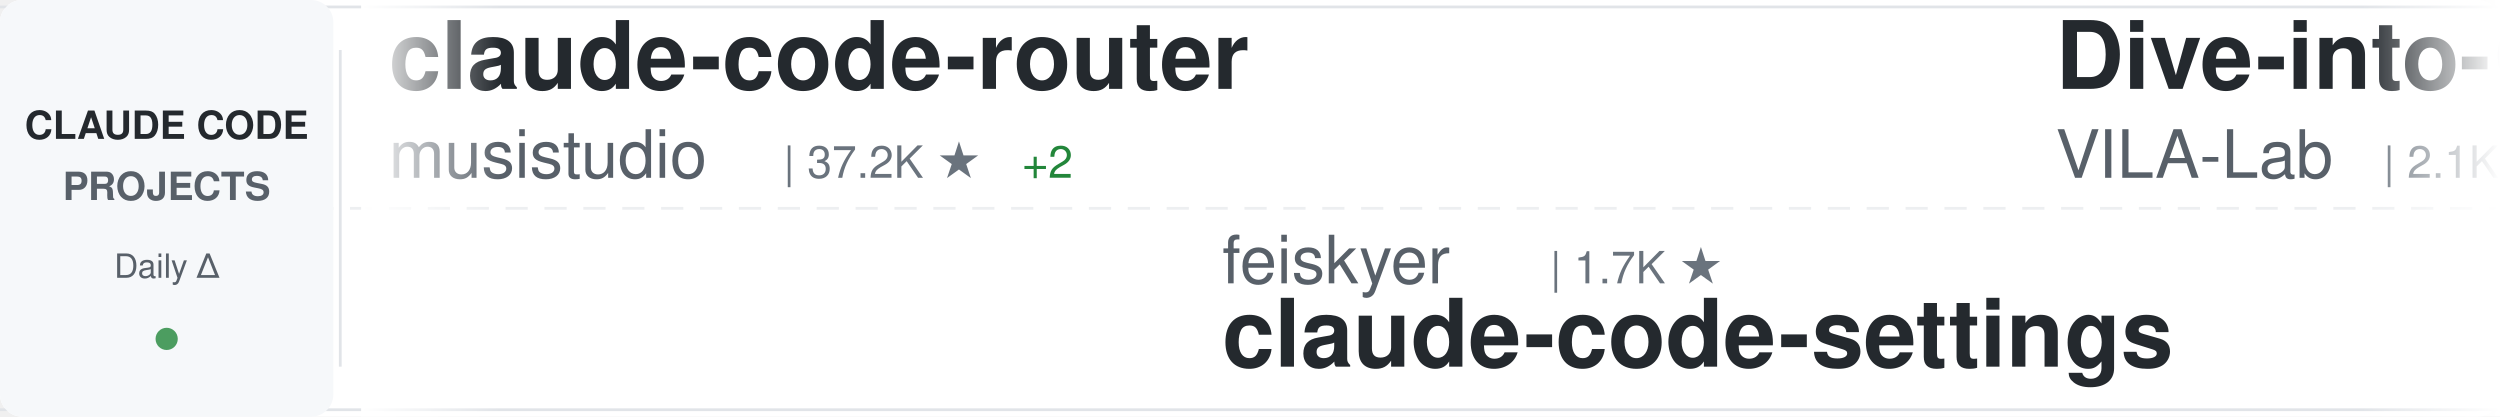
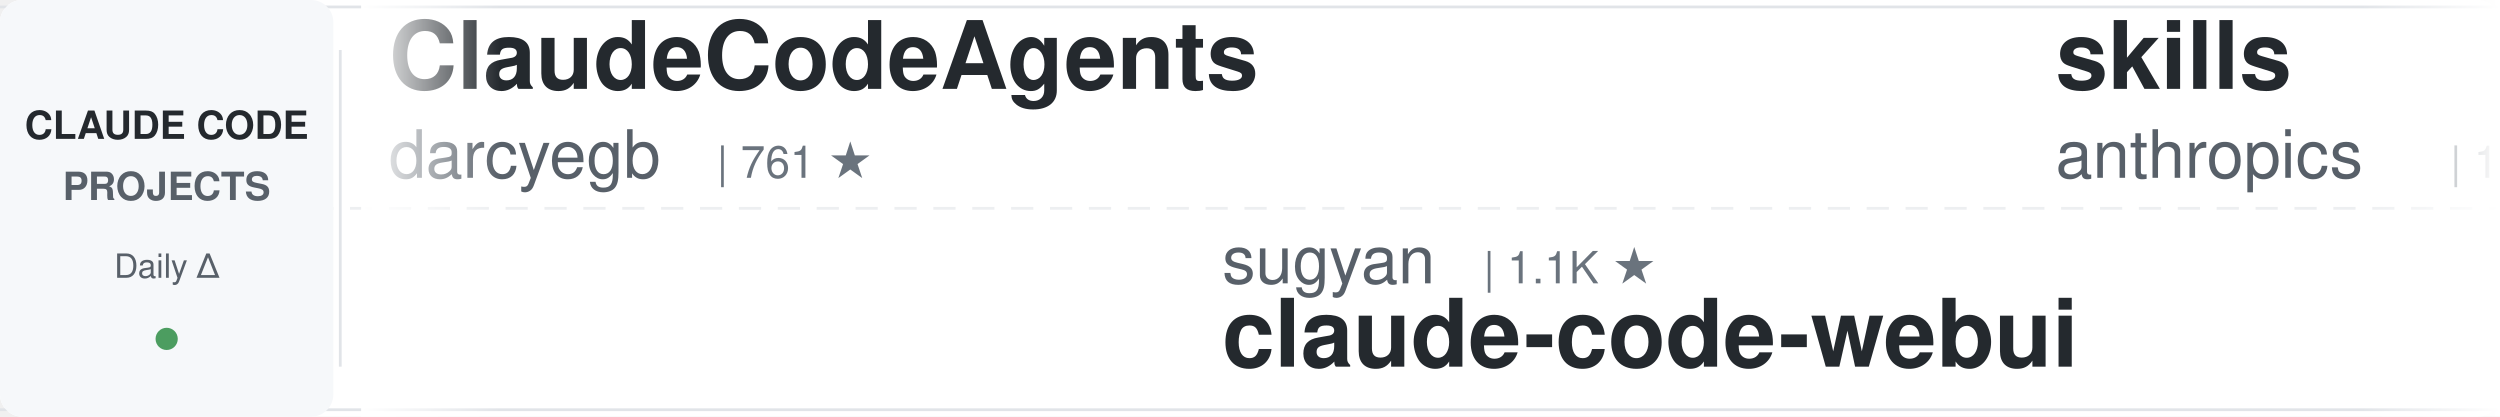
<svg xmlns="http://www.w3.org/2000/svg" width="900" height="150">
  <defs>
    <linearGradient id="awesomeLeftFade" x1="0%" y1="0%" x2="100%" y2="0%">
      <stop offset="0%" style="stop-color:#ffffff;stop-opacity:1" />
      <stop offset="100%" style="stop-color:#ffffff;stop-opacity:0" />
    </linearGradient>
    <linearGradient id="awesomeRightFade" x1="0%" y1="0%" x2="100%" y2="0%">
      <stop offset="0%" style="stop-color:#ffffff;stop-opacity:0" />
      <stop offset="100%" style="stop-color:#ffffff;stop-opacity:1" />
    </linearGradient>
  </defs>
  <rect width="900" height="150" fill="#ffffff" rx="8" />
  <rect x="0" y="2" width="900" height="1" fill="#e1e4e8" />
  <rect x="0" y="147" width="900" height="1" fill="#e1e4e8" />
  <line x1="0" y1="75" x2="900" y2="75" stroke="#e1e4e8" stroke-width="1" stroke-dasharray="8 6" opacity="0.6" />
  <rect x="0" y="0" width="120" height="150" fill="#f6f8fa" rx="8" />
  <text x="60" y="50" font-family="-apple-system, BlinkMacSystemFont, 'Segoe UI', Helvetica, Arial, sans-serif" font-size="14" font-weight="600" fill="#24292e" text-anchor="middle">CLAUDE CODE</text>
  <text x="60" y="72" font-family="-apple-system, BlinkMacSystemFont, 'Segoe UI', Helvetica, Arial, sans-serif" font-size="14" font-weight="600" fill="#586069" text-anchor="middle">PROJECTS</text>
  <text x="60" y="100" font-family="-apple-system, BlinkMacSystemFont, 'Segoe UI', Helvetica, Arial, sans-serif" font-size="12" font-weight="500" fill="#586069" text-anchor="middle">Daily Δ</text>
  <circle cx="60" cy="122" r="4" fill="#22863a" opacity="0.8" />
  <rect x="122" y="18" width="1" height="114" fill="#e1e4e8" />
  <clipPath id="awesomeTickerClip">
    <rect x="130" y="0" width="770" height="150" />
  </clipPath>
  <g clip-path="url(#awesomeTickerClip)">
    <g id="awesomeTickerItems">
      <animateTransform attributeName="transform" attributeType="XML" type="translate" from="0 0" to="-3000 0" dur="54s" repeatCount="indefinite" />
      <g transform="translate(0, 0)">
-         <text x="140" y="32" font-family="-apple-system, BlinkMacSystemFont, 'Segoe UI', Helvetica, Arial, sans-serif" font-size="34" font-weight="600" fill="#24292e">claude-code-router</text>
-         <text x="140" y="64" font-family="-apple-system, BlinkMacSystemFont, 'Segoe UI', Helvetica, Arial, sans-serif" font-size="24" font-weight="400" fill="#586069">musistudio</text>
-         <text x="282" y="64" font-family="-apple-system, BlinkMacSystemFont, 'Segoe UI', Helvetica, Arial, sans-serif" font-size="16" font-weight="500" fill="#6a737d">| 37.2K ★</text>
-         <text x="368" y="64" font-family="-apple-system, BlinkMacSystemFont, 'Segoe UI', Helvetica, Arial, sans-serif" font-size="16" font-weight="500" fill="#22863a"> +2</text>
+         <text x="140" y="32" font-family="-apple-system, BlinkMacSystemFont, 'Segoe UI', Helvetica, Arial, sans-serif" font-size="34" font-weight="600" fill="#24292e">ClaudeCodeAgents</text>
+         <text x="140" y="64" font-family="-apple-system, BlinkMacSystemFont, 'Segoe UI', Helvetica, Arial, sans-serif" font-size="24" font-weight="400" fill="#586069">darcyegb</text>
+         <text x="258" y="64" font-family="-apple-system, BlinkMacSystemFont, 'Segoe UI', Helvetica, Arial, sans-serif" font-size="16" font-weight="500" fill="#6a737d">| 761 ★</text>
      </g>
      <g transform="translate(300, 0)">
-         <text x="140" y="102" font-family="-apple-system, BlinkMacSystemFont, 'Segoe UI', Helvetica, Arial, sans-serif" font-size="24" font-weight="400" fill="#586069">feiskyer</text>
-         <text x="258" y="102" font-family="-apple-system, BlinkMacSystemFont, 'Segoe UI', Helvetica, Arial, sans-serif" font-size="16" font-weight="500" fill="#6a737d">| 1.7K ★</text>
-         <text x="140" y="132" font-family="-apple-system, BlinkMacSystemFont, 'Segoe UI', Helvetica, Arial, sans-serif" font-size="34" font-weight="600" fill="#24292e">claude-code-settings</text>
+         <text x="140" y="102" font-family="-apple-system, BlinkMacSystemFont, 'Segoe UI', Helvetica, Arial, sans-serif" font-size="24" font-weight="400" fill="#586069">sugyan</text>
+         <text x="234" y="102" font-family="-apple-system, BlinkMacSystemFont, 'Segoe UI', Helvetica, Arial, sans-serif" font-size="16" font-weight="500" fill="#6a737d">| 1.1K ★</text>
+         <text x="140" y="132" font-family="-apple-system, BlinkMacSystemFont, 'Segoe UI', Helvetica, Arial, sans-serif" font-size="34" font-weight="600" fill="#24292e">claude-code-webui</text>
      </g>
      <g transform="translate(600, 0)">
-         <text x="140" y="32" font-family="-apple-system, BlinkMacSystemFont, 'Segoe UI', Helvetica, Arial, sans-serif" font-size="34" font-weight="600" fill="#24292e">Dive-into-Claude-Code</text>
-         <text x="140" y="64" font-family="-apple-system, BlinkMacSystemFont, 'Segoe UI', Helvetica, Arial, sans-serif" font-size="24" font-weight="400" fill="#586069">VILA-Lab</text>
-         <text x="258" y="64" font-family="-apple-system, BlinkMacSystemFont, 'Segoe UI', Helvetica, Arial, sans-serif" font-size="16" font-weight="500" fill="#6a737d">| 2.1K ★</text>
-         <text x="335" y="64" font-family="-apple-system, BlinkMacSystemFont, 'Segoe UI', Helvetica, Arial, sans-serif" font-size="16" font-weight="500" fill="#22863a"> +1</text>
+         <text x="140" y="32" font-family="-apple-system, BlinkMacSystemFont, 'Segoe UI', Helvetica, Arial, sans-serif" font-size="34" font-weight="600" fill="#24292e">skills</text>
+         <text x="140" y="64" font-family="-apple-system, BlinkMacSystemFont, 'Segoe UI', Helvetica, Arial, sans-serif" font-size="24" font-weight="400" fill="#586069">anthropics</text>
+         <text x="282" y="64" font-family="-apple-system, BlinkMacSystemFont, 'Segoe UI', Helvetica, Arial, sans-serif" font-size="16" font-weight="500" fill="#6a737d">| 175.8K ★</text>
+         <text x="377" y="64" font-family="-apple-system, BlinkMacSystemFont, 'Segoe UI', Helvetica, Arial, sans-serif" font-size="16" font-weight="500" fill="#22863a"> +43</text>
      </g>
      <g transform="translate(900, 0)">
-         <text x="140" y="102" font-family="-apple-system, BlinkMacSystemFont, 'Segoe UI', Helvetica, Arial, sans-serif" font-size="24" font-weight="400" fill="#586069">shareAI-lab</text>
-         <text x="294" y="102" font-family="-apple-system, BlinkMacSystemFont, 'Segoe UI', Helvetica, Arial, sans-serif" font-size="16" font-weight="500" fill="#6a737d">| 76.5K ★</text>
-         <text x="380" y="102" font-family="-apple-system, BlinkMacSystemFont, 'Segoe UI', Helvetica, Arial, sans-serif" font-size="16" font-weight="500" fill="#22863a"> +16</text>
-         <text x="140" y="132" font-family="-apple-system, BlinkMacSystemFont, 'Segoe UI', Helvetica, Arial, sans-serif" font-size="34" font-weight="600" fill="#24292e">learn-claude-code</text>
-       </g>
-       <g transform="translate(1200, 0)">
-         <text x="140" y="32" font-family="-apple-system, BlinkMacSystemFont, 'Segoe UI', Helvetica, Arial, sans-serif" font-size="34" font-weight="600" fill="#24292e">Claude-Code-Source-Study</text>
-         <text x="140" y="64" font-family="-apple-system, BlinkMacSystemFont, 'Segoe UI', Helvetica, Arial, sans-serif" font-size="24" font-weight="400" fill="#586069">luyao618</text>
-         <text x="258" y="64" font-family="-apple-system, BlinkMacSystemFont, 'Segoe UI', Helvetica, Arial, sans-serif" font-size="16" font-weight="500" fill="#6a737d">| 1.7K ★</text>
-         <text x="335" y="64" font-family="-apple-system, BlinkMacSystemFont, 'Segoe UI', Helvetica, Arial, sans-serif" font-size="16" font-weight="500" fill="#22863a"> +1</text>
-       </g>
-       <g transform="translate(1500, 0)">
        <text x="140" y="102" font-family="-apple-system, BlinkMacSystemFont, 'Segoe UI', Helvetica, Arial, sans-serif" font-size="24" font-weight="400" fill="#586069">krusemediallc</text>
        <text x="318" y="102" font-family="-apple-system, BlinkMacSystemFont, 'Segoe UI', Helvetica, Arial, sans-serif" font-size="16" font-weight="500" fill="#6a737d">| 1.5K ★</text>
        <text x="395" y="102" font-family="-apple-system, BlinkMacSystemFont, 'Segoe UI', Helvetica, Arial, sans-serif" font-size="16" font-weight="500" fill="#22863a"> +1</text>
        <text x="140" y="132" font-family="-apple-system, BlinkMacSystemFont, 'Segoe UI', Helvetica, Arial, sans-serif" font-size="34" font-weight="600" fill="#24292e">arcads-claude-code</text>
      </g>
-       <g transform="translate(1800, 0)">
-         <text x="140" y="32" font-family="-apple-system, BlinkMacSystemFont, 'Segoe UI', Helvetica, Arial, sans-serif" font-size="34" font-weight="600" fill="#24292e">awesome-claude-code</text>
-         <text x="140" y="64" font-family="-apple-system, BlinkMacSystemFont, 'Segoe UI', Helvetica, Arial, sans-serif" font-size="24" font-weight="400" fill="#586069">jqueryscript</text>
-         <text x="306" y="64" font-family="-apple-system, BlinkMacSystemFont, 'Segoe UI', Helvetica, Arial, sans-serif" font-size="16" font-weight="500" fill="#6a737d">| 513 ★</text>
-       </g>
-       <g transform="translate(2100, 0)">
-         <text x="140" y="102" font-family="-apple-system, BlinkMacSystemFont, 'Segoe UI', Helvetica, Arial, sans-serif" font-size="24" font-weight="400" fill="#586069">Donchitos</text>
-         <text x="270" y="102" font-family="-apple-system, BlinkMacSystemFont, 'Segoe UI', Helvetica, Arial, sans-serif" font-size="16" font-weight="500" fill="#6a737d">| 25.0K ★</text>
-         <text x="356" y="102" font-family="-apple-system, BlinkMacSystemFont, 'Segoe UI', Helvetica, Arial, sans-serif" font-size="16" font-weight="500" fill="#22863a"> +12</text>
-         <text x="140" y="132" font-family="-apple-system, BlinkMacSystemFont, 'Segoe UI', Helvetica, Arial, sans-serif" font-size="34" font-weight="600" fill="#24292e">Claude-Code-Game-Studios</text>
-       </g>
-       <g transform="translate(2400, 0)">
-         <text x="140" y="32" font-family="-apple-system, BlinkMacSystemFont, 'Segoe UI', Helvetica, Arial, sans-serif" font-size="34" font-weight="600" fill="#24292e">awesome-claude-code-plug...</text>
-         <text x="140" y="64" font-family="-apple-system, BlinkMacSystemFont, 'Segoe UI', Helvetica, Arial, sans-serif" font-size="24" font-weight="400" fill="#586069">ccplugins</text>
-         <text x="270" y="64" font-family="-apple-system, BlinkMacSystemFont, 'Segoe UI', Helvetica, Arial, sans-serif" font-size="16" font-weight="500" fill="#6a737d">| 935 ★</text>
-       </g>
-       <g transform="translate(2700, 0)">
-         <text x="140" y="102" font-family="-apple-system, BlinkMacSystemFont, 'Segoe UI', Helvetica, Arial, sans-serif" font-size="24" font-weight="400" fill="#586069">anthropics</text>
-         <text x="282" y="102" font-family="-apple-system, BlinkMacSystemFont, 'Segoe UI', Helvetica, Arial, sans-serif" font-size="16" font-weight="500" fill="#6a737d">| 6.2K ★</text>
-         <text x="359" y="102" font-family="-apple-system, BlinkMacSystemFont, 'Segoe UI', Helvetica, Arial, sans-serif" font-size="16" font-weight="500" fill="#cb2431"> -1</text>
-         <text x="140" y="132" font-family="-apple-system, BlinkMacSystemFont, 'Segoe UI', Helvetica, Arial, sans-serif" font-size="34" font-weight="600" fill="#24292e">claude-code-security-rev...</text>
-       </g>
-       <g transform="translate(3000, 0)">
-         <text x="140" y="32" font-family="-apple-system, BlinkMacSystemFont, 'Segoe UI', Helvetica, Arial, sans-serif" font-size="34" font-weight="600" fill="#24292e">claude-code-router</text>
-         <text x="140" y="64" font-family="-apple-system, BlinkMacSystemFont, 'Segoe UI', Helvetica, Arial, sans-serif" font-size="24" font-weight="400" fill="#586069">musistudio</text>
-         <text x="282" y="64" font-family="-apple-system, BlinkMacSystemFont, 'Segoe UI', Helvetica, Arial, sans-serif" font-size="16" font-weight="500" fill="#6a737d">| 37.2K ★</text>
-         <text x="368" y="64" font-family="-apple-system, BlinkMacSystemFont, 'Segoe UI', Helvetica, Arial, sans-serif" font-size="16" font-weight="500" fill="#22863a"> +2</text>
-       </g>
-       <g transform="translate(3300, 0)">
-         <text x="140" y="102" font-family="-apple-system, BlinkMacSystemFont, 'Segoe UI', Helvetica, Arial, sans-serif" font-size="24" font-weight="400" fill="#586069">feiskyer</text>
-         <text x="258" y="102" font-family="-apple-system, BlinkMacSystemFont, 'Segoe UI', Helvetica, Arial, sans-serif" font-size="16" font-weight="500" fill="#6a737d">| 1.7K ★</text>
-         <text x="140" y="132" font-family="-apple-system, BlinkMacSystemFont, 'Segoe UI', Helvetica, Arial, sans-serif" font-size="34" font-weight="600" fill="#24292e">claude-code-settings</text>
-       </g>
-       <g transform="translate(3600, 0)">
+       <g transform="translate(1200, 0)">
        <text x="140" y="32" font-family="-apple-system, BlinkMacSystemFont, 'Segoe UI', Helvetica, Arial, sans-serif" font-size="34" font-weight="600" fill="#24292e">Dive-into-Claude-Code</text>
        <text x="140" y="64" font-family="-apple-system, BlinkMacSystemFont, 'Segoe UI', Helvetica, Arial, sans-serif" font-size="24" font-weight="400" fill="#586069">VILA-Lab</text>
        <text x="258" y="64" font-family="-apple-system, BlinkMacSystemFont, 'Segoe UI', Helvetica, Arial, sans-serif" font-size="16" font-weight="500" fill="#6a737d">| 2.1K ★</text>
-         <text x="335" y="64" font-family="-apple-system, BlinkMacSystemFont, 'Segoe UI', Helvetica, Arial, sans-serif" font-size="16" font-weight="500" fill="#22863a"> +1</text>
+       </g>
+       <g transform="translate(1500, 0)">
+         <text x="140" y="102" font-family="-apple-system, BlinkMacSystemFont, 'Segoe UI', Helvetica, Arial, sans-serif" font-size="24" font-weight="400" fill="#586069">lintsinghua</text>
+         <text x="294" y="102" font-family="-apple-system, BlinkMacSystemFont, 'Segoe UI', Helvetica, Arial, sans-serif" font-size="16" font-weight="500" fill="#6a737d">| 4.2K ★</text>
+         <text x="140" y="132" font-family="-apple-system, BlinkMacSystemFont, 'Segoe UI', Helvetica, Arial, sans-serif" font-size="34" font-weight="600" fill="#24292e">claude-code-book</text>
+       </g>
+       <g transform="translate(1800, 0)">
+         <text x="140" y="32" font-family="-apple-system, BlinkMacSystemFont, 'Segoe UI', Helvetica, Arial, sans-serif" font-size="34" font-weight="600" fill="#24292e">ClaudeCode-Portable</text>
+         <text x="140" y="64" font-family="-apple-system, BlinkMacSystemFont, 'Segoe UI', Helvetica, Arial, sans-serif" font-size="24" font-weight="400" fill="#586069">techjarves</text>
+         <text x="282" y="64" font-family="-apple-system, BlinkMacSystemFont, 'Segoe UI', Helvetica, Arial, sans-serif" font-size="16" font-weight="500" fill="#6a737d">| 1.4K ★</text>
+         <text x="359" y="64" font-family="-apple-system, BlinkMacSystemFont, 'Segoe UI', Helvetica, Arial, sans-serif" font-size="16" font-weight="500" fill="#22863a"> +1</text>
+       </g>
+       <g transform="translate(2100, 0)">
+         <text x="140" y="102" font-family="-apple-system, BlinkMacSystemFont, 'Segoe UI', Helvetica, Arial, sans-serif" font-size="24" font-weight="400" fill="#586069">luyao618</text>
+         <text x="258" y="102" font-family="-apple-system, BlinkMacSystemFont, 'Segoe UI', Helvetica, Arial, sans-serif" font-size="16" font-weight="500" fill="#6a737d">| 1.7K ★</text>
+         <text x="140" y="132" font-family="-apple-system, BlinkMacSystemFont, 'Segoe UI', Helvetica, Arial, sans-serif" font-size="34" font-weight="600" fill="#24292e">Claude-Code-Source-Study</text>
+       </g>
+       <g transform="translate(2400, 0)">
+         <text x="140" y="32" font-family="-apple-system, BlinkMacSystemFont, 'Segoe UI', Helvetica, Arial, sans-serif" font-size="34" font-weight="600" fill="#24292e">Auto-claude-code-researc...</text>
+         <text x="140" y="64" font-family="-apple-system, BlinkMacSystemFont, 'Segoe UI', Helvetica, Arial, sans-serif" font-size="24" font-weight="400" fill="#586069">wanshuiyin</text>
+         <text x="282" y="64" font-family="-apple-system, BlinkMacSystemFont, 'Segoe UI', Helvetica, Arial, sans-serif" font-size="16" font-weight="500" fill="#6a737d">| 16.0K ★</text>
+         <text x="368" y="64" font-family="-apple-system, BlinkMacSystemFont, 'Segoe UI', Helvetica, Arial, sans-serif" font-size="16" font-weight="500" fill="#22863a"> +6</text>
+       </g>
+       <g transform="translate(2700, 0)">
+         <text x="140" y="102" font-family="-apple-system, BlinkMacSystemFont, 'Segoe UI', Helvetica, Arial, sans-serif" font-size="24" font-weight="400" fill="#586069">shareAI-lab</text>
+         <text x="294" y="102" font-family="-apple-system, BlinkMacSystemFont, 'Segoe UI', Helvetica, Arial, sans-serif" font-size="16" font-weight="500" fill="#6a737d">| 76.6K ★</text>
+         <text x="380" y="102" font-family="-apple-system, BlinkMacSystemFont, 'Segoe UI', Helvetica, Arial, sans-serif" font-size="16" font-weight="500" fill="#22863a"> +14</text>
+         <text x="140" y="132" font-family="-apple-system, BlinkMacSystemFont, 'Segoe UI', Helvetica, Arial, sans-serif" font-size="34" font-weight="600" fill="#24292e">learn-claude-code</text>
+       </g>
+       <g transform="translate(3000, 0)">
+         <text x="140" y="32" font-family="-apple-system, BlinkMacSystemFont, 'Segoe UI', Helvetica, Arial, sans-serif" font-size="34" font-weight="600" fill="#24292e">ClaudeCodeAgents</text>
+         <text x="140" y="64" font-family="-apple-system, BlinkMacSystemFont, 'Segoe UI', Helvetica, Arial, sans-serif" font-size="24" font-weight="400" fill="#586069">darcyegb</text>
+         <text x="258" y="64" font-family="-apple-system, BlinkMacSystemFont, 'Segoe UI', Helvetica, Arial, sans-serif" font-size="16" font-weight="500" fill="#6a737d">| 761 ★</text>
+       </g>
+       <g transform="translate(3300, 0)">
+         <text x="140" y="102" font-family="-apple-system, BlinkMacSystemFont, 'Segoe UI', Helvetica, Arial, sans-serif" font-size="24" font-weight="400" fill="#586069">sugyan</text>
+         <text x="234" y="102" font-family="-apple-system, BlinkMacSystemFont, 'Segoe UI', Helvetica, Arial, sans-serif" font-size="16" font-weight="500" fill="#6a737d">| 1.1K ★</text>
+         <text x="140" y="132" font-family="-apple-system, BlinkMacSystemFont, 'Segoe UI', Helvetica, Arial, sans-serif" font-size="34" font-weight="600" fill="#24292e">claude-code-webui</text>
+       </g>
+       <g transform="translate(3600, 0)">
+         <text x="140" y="32" font-family="-apple-system, BlinkMacSystemFont, 'Segoe UI', Helvetica, Arial, sans-serif" font-size="34" font-weight="600" fill="#24292e">skills</text>
+         <text x="140" y="64" font-family="-apple-system, BlinkMacSystemFont, 'Segoe UI', Helvetica, Arial, sans-serif" font-size="24" font-weight="400" fill="#586069">anthropics</text>
+         <text x="282" y="64" font-family="-apple-system, BlinkMacSystemFont, 'Segoe UI', Helvetica, Arial, sans-serif" font-size="16" font-weight="500" fill="#6a737d">| 175.8K ★</text>
+         <text x="377" y="64" font-family="-apple-system, BlinkMacSystemFont, 'Segoe UI', Helvetica, Arial, sans-serif" font-size="16" font-weight="500" fill="#22863a"> +43</text>
      </g>
      <g transform="translate(3900, 0)">
-         <text x="140" y="102" font-family="-apple-system, BlinkMacSystemFont, 'Segoe UI', Helvetica, Arial, sans-serif" font-size="24" font-weight="400" fill="#586069">shareAI-lab</text>
-         <text x="294" y="102" font-family="-apple-system, BlinkMacSystemFont, 'Segoe UI', Helvetica, Arial, sans-serif" font-size="16" font-weight="500" fill="#6a737d">| 76.5K ★</text>
-         <text x="380" y="102" font-family="-apple-system, BlinkMacSystemFont, 'Segoe UI', Helvetica, Arial, sans-serif" font-size="16" font-weight="500" fill="#22863a"> +16</text>
-         <text x="140" y="132" font-family="-apple-system, BlinkMacSystemFont, 'Segoe UI', Helvetica, Arial, sans-serif" font-size="34" font-weight="600" fill="#24292e">learn-claude-code</text>
+         <text x="140" y="102" font-family="-apple-system, BlinkMacSystemFont, 'Segoe UI', Helvetica, Arial, sans-serif" font-size="24" font-weight="400" fill="#586069">krusemediallc</text>
+         <text x="318" y="102" font-family="-apple-system, BlinkMacSystemFont, 'Segoe UI', Helvetica, Arial, sans-serif" font-size="16" font-weight="500" fill="#6a737d">| 1.5K ★</text>
+         <text x="395" y="102" font-family="-apple-system, BlinkMacSystemFont, 'Segoe UI', Helvetica, Arial, sans-serif" font-size="16" font-weight="500" fill="#22863a"> +1</text>
+         <text x="140" y="132" font-family="-apple-system, BlinkMacSystemFont, 'Segoe UI', Helvetica, Arial, sans-serif" font-size="34" font-weight="600" fill="#24292e">arcads-claude-code</text>
      </g>
    </g>
  </g>
  <rect x="130" y="0" width="50" height="150" fill="url(#awesomeLeftFade)" />
  <rect x="850" y="0" width="50" height="150" fill="url(#awesomeRightFade)" />
</svg>
